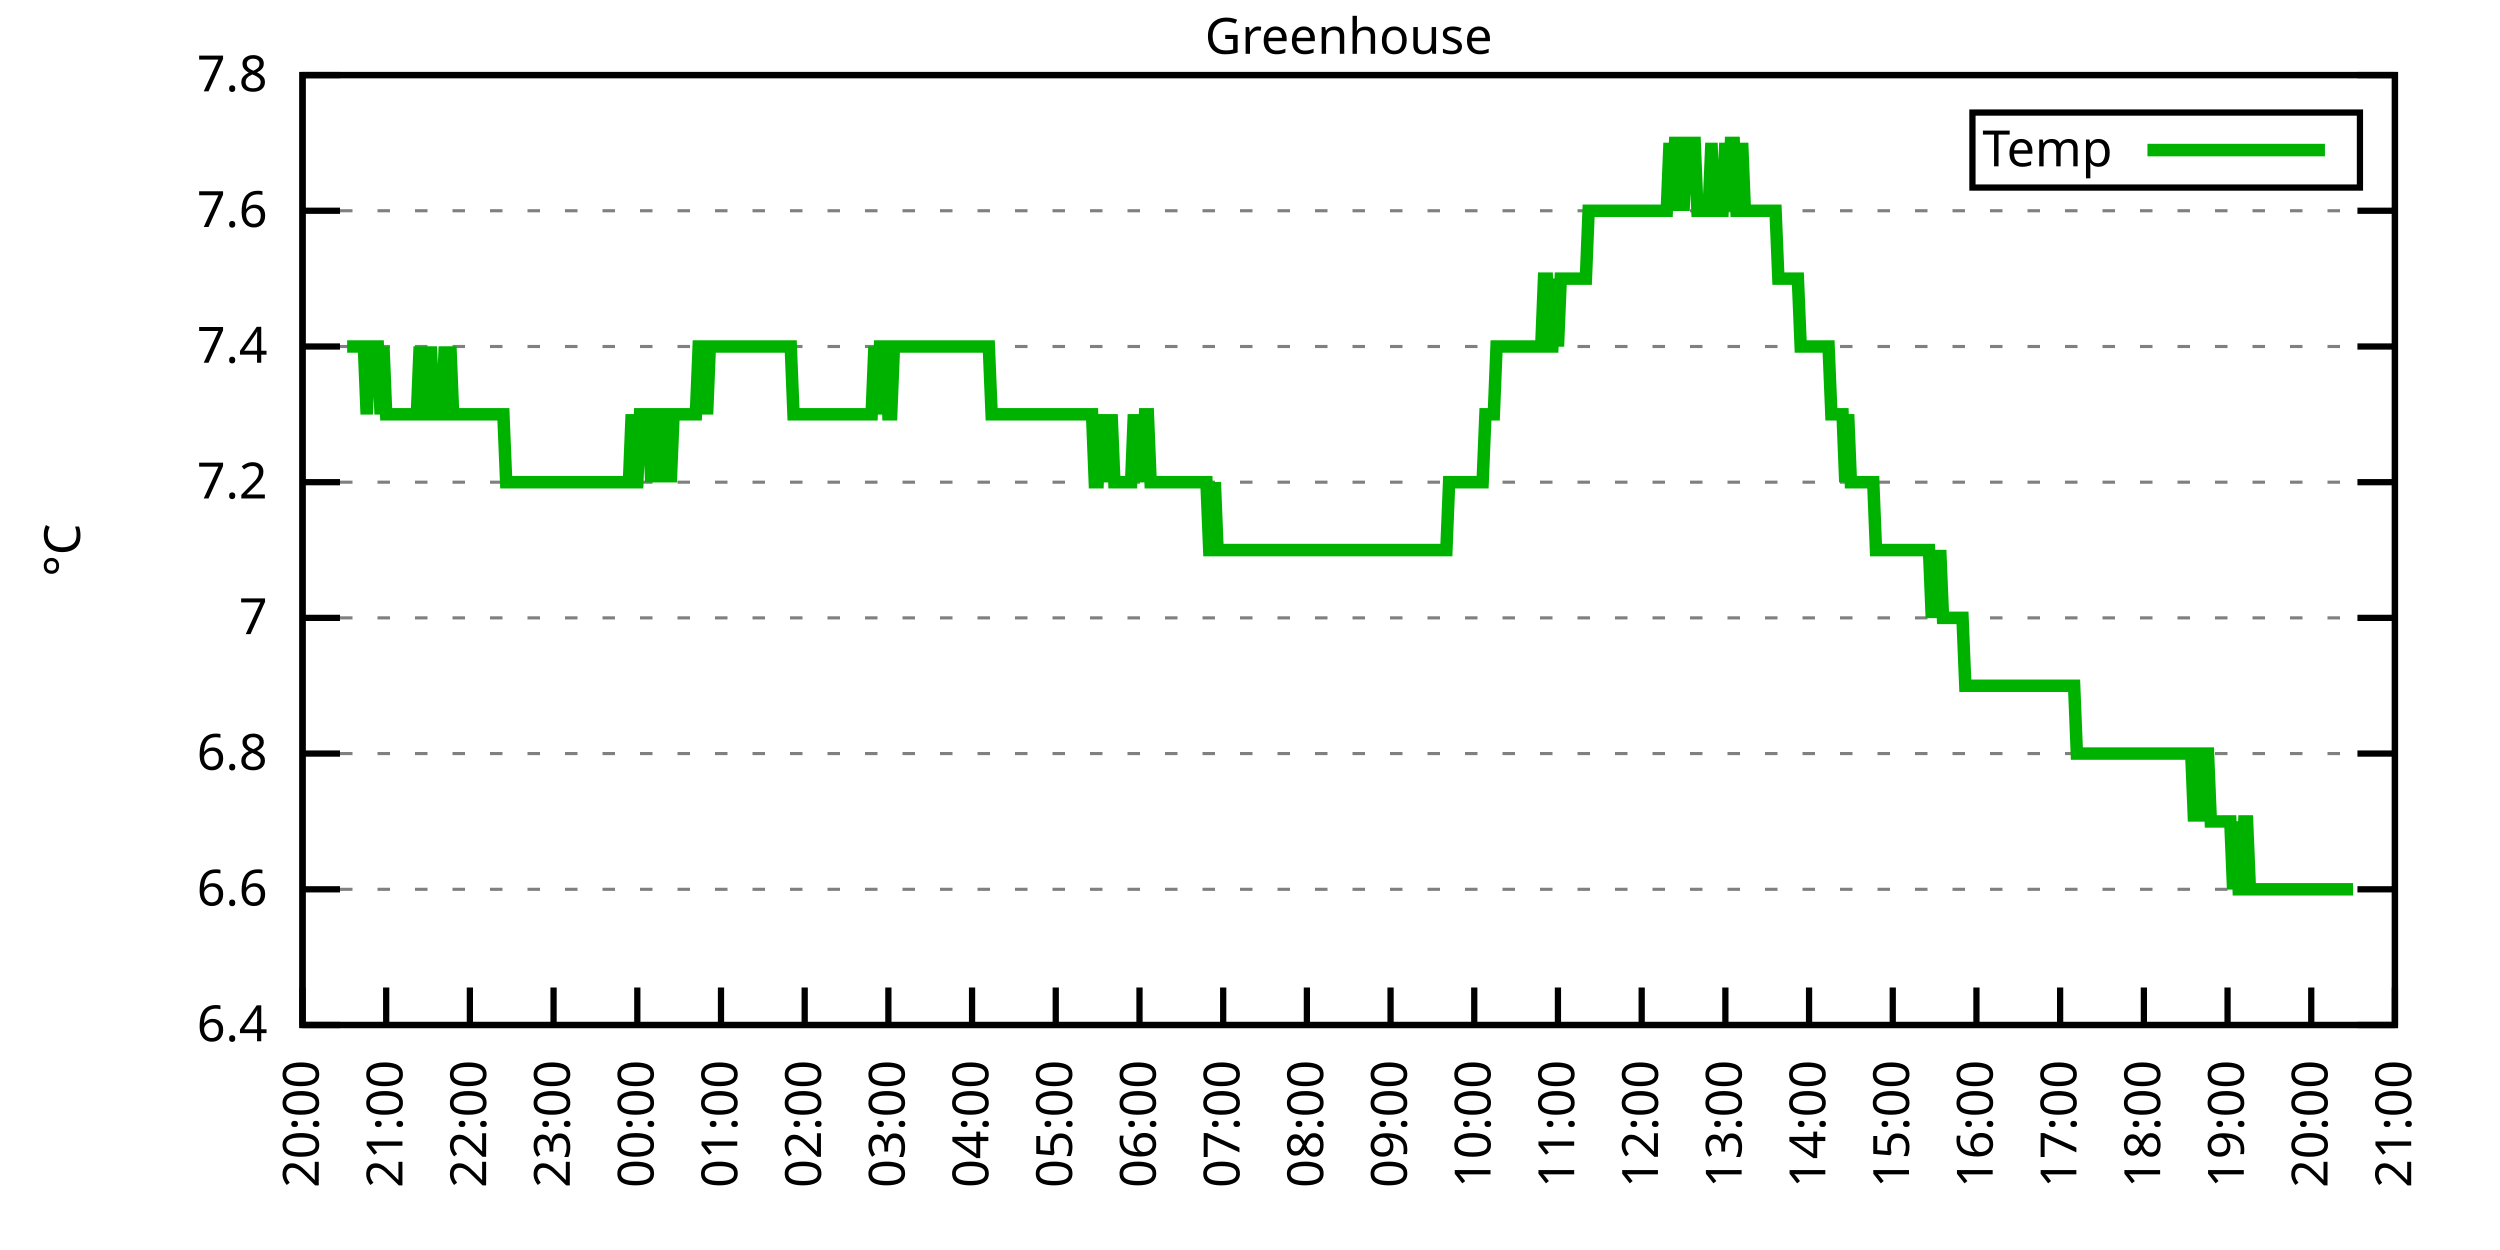
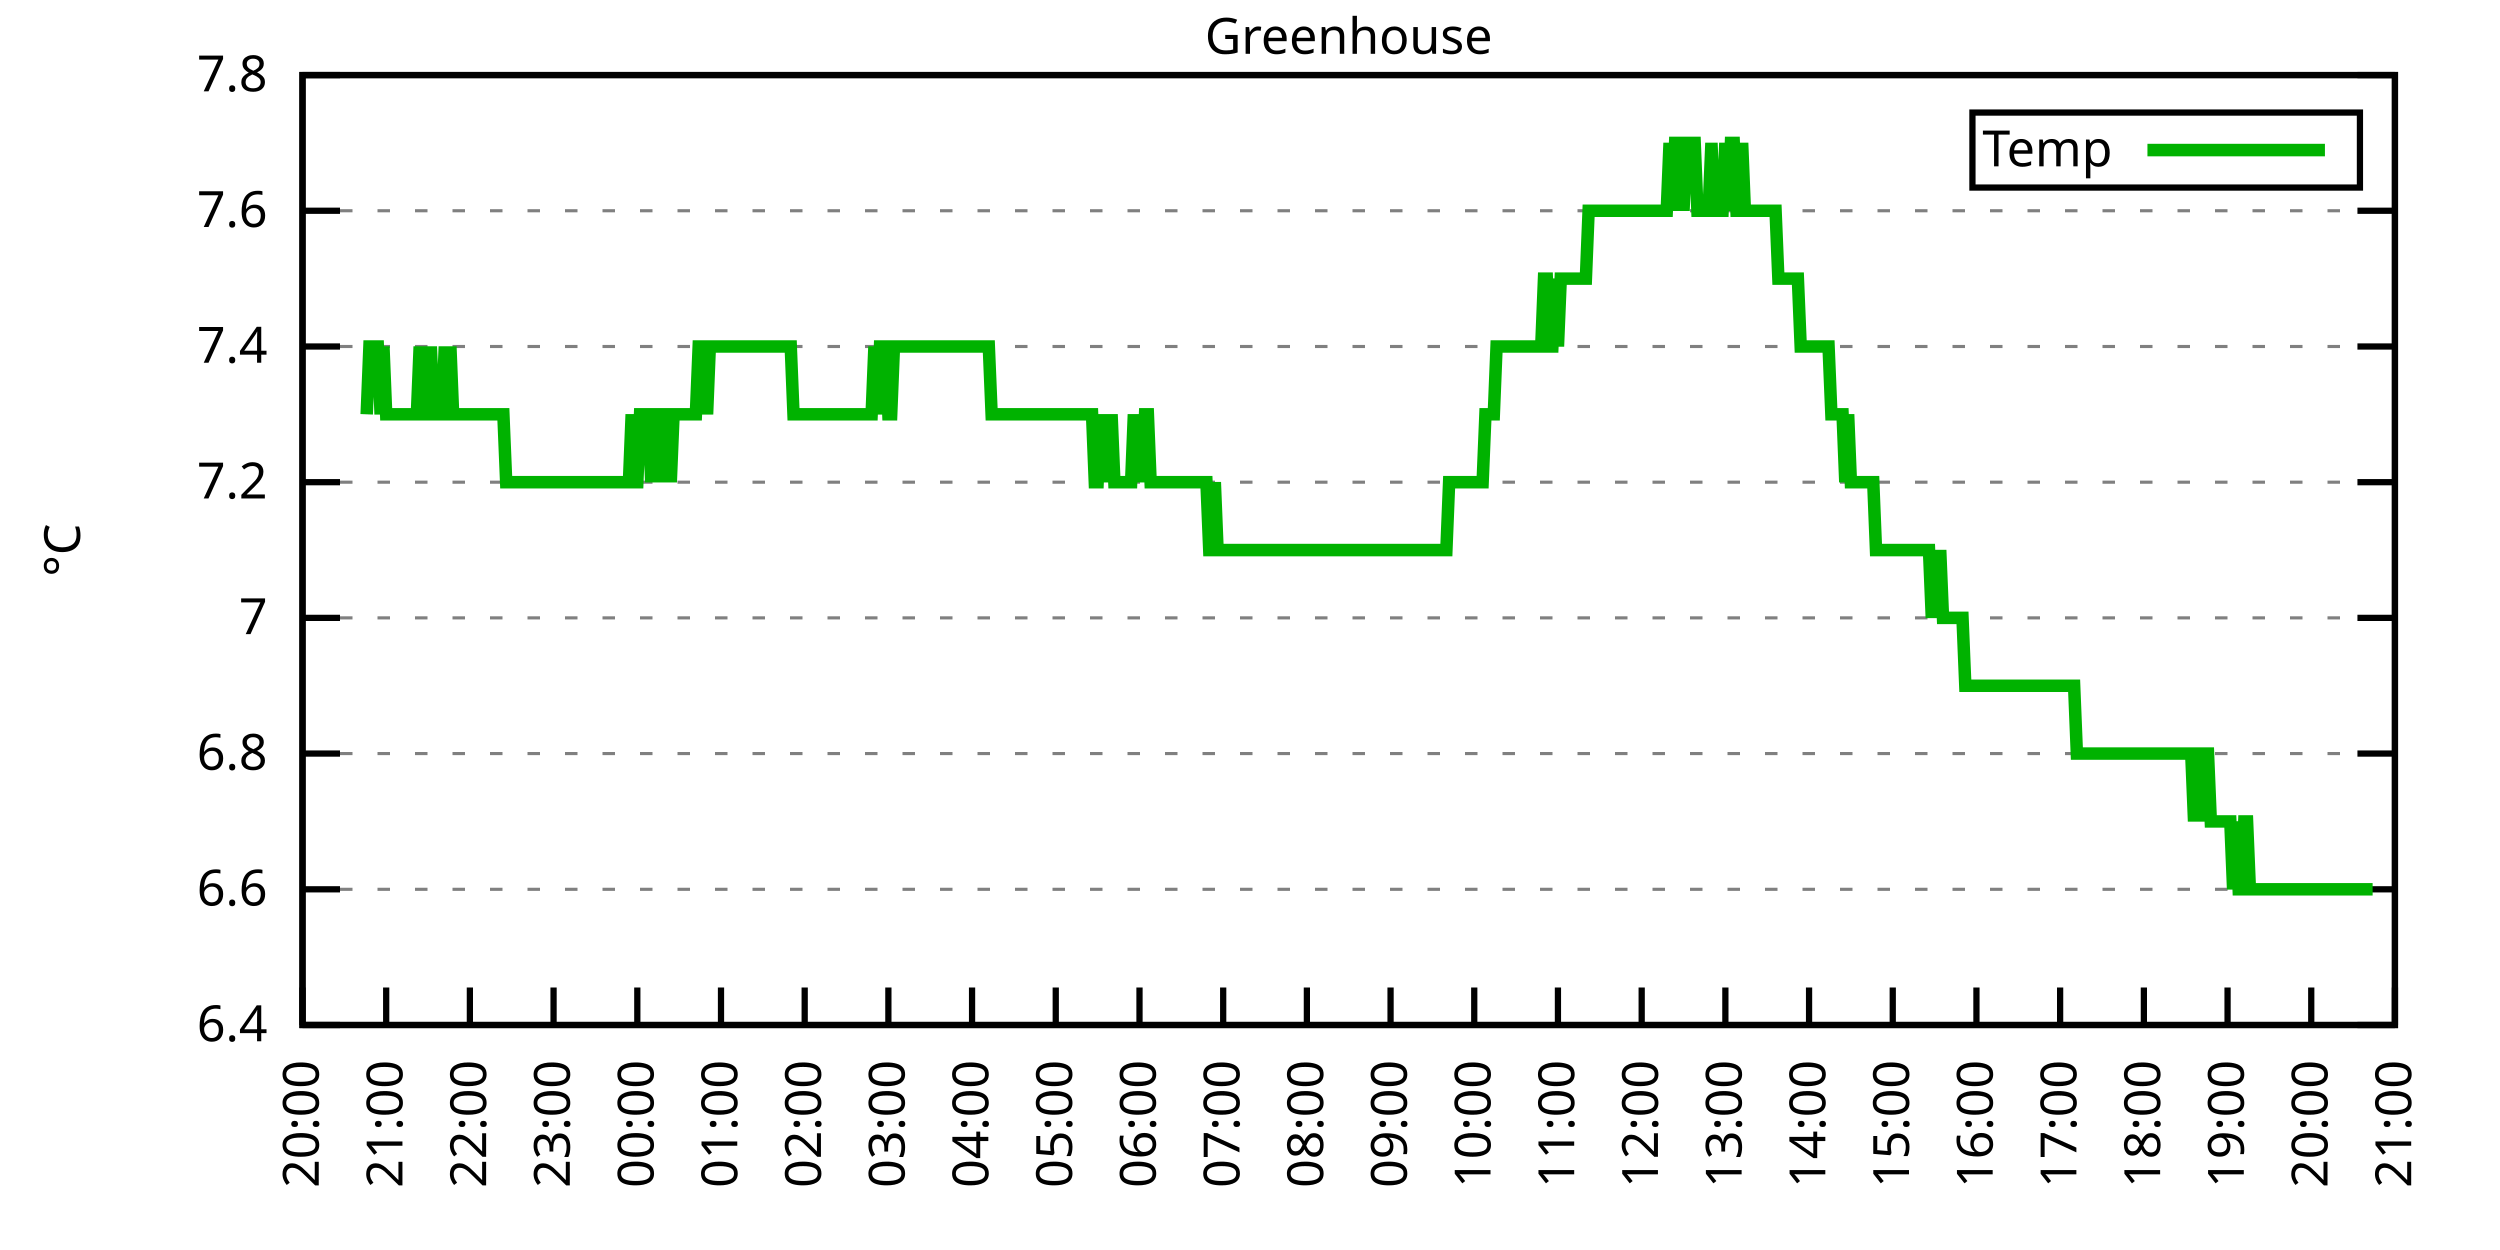
<svg xmlns="http://www.w3.org/2000/svg" xmlns:xlink="http://www.w3.org/1999/xlink" width="400" height="200" viewBox="0 0 400 200">
  <g id="gnuplot_canvas">
    <rect x="0" y="0" width="400" height="200" fill="none" />
    <defs>
      <circle id="gpDot" r="0.5" stroke-width="0.5" stroke="currentColor" />
      <path id="gpPt0" stroke-width="0.333" stroke="currentColor" d="M-1,0 h2 M0,-1 v2" />
      <path id="gpPt1" stroke-width="0.333" stroke="currentColor" d="M-1,-1 L1,1 M1,-1 L-1,1" />
      <path id="gpPt2" stroke-width="0.333" stroke="currentColor" d="M-1,0 L1,0 M0,-1 L0,1 M-1,-1 L1,1 M-1,1 L1,-1" />
      <rect id="gpPt3" stroke-width="0.333" stroke="currentColor" x="-1" y="-1" width="2" height="2" />
      <rect id="gpPt4" stroke-width="0.333" stroke="currentColor" fill="currentColor" x="-1" y="-1" width="2" height="2" />
      <circle id="gpPt5" stroke-width="0.333" stroke="currentColor" cx="0" cy="0" r="1" />
      <use xlink:href="#gpPt5" id="gpPt6" fill="currentColor" stroke="none" />
      <path id="gpPt7" stroke-width="0.333" stroke="currentColor" d="M0,-1.33 L-1.33,0.67 L1.33,0.67 z" />
      <use xlink:href="#gpPt7" id="gpPt8" fill="currentColor" stroke="none" />
      <use xlink:href="#gpPt7" id="gpPt9" stroke="currentColor" transform="rotate(180)" />
      <use xlink:href="#gpPt9" id="gpPt10" fill="currentColor" stroke="none" />
      <use xlink:href="#gpPt3" id="gpPt11" stroke="currentColor" transform="rotate(45)" />
      <use xlink:href="#gpPt11" id="gpPt12" fill="currentColor" stroke="none" />
      <path id="gpPt13" stroke-width="0.333" stroke="currentColor" d="M0,1.330 L1.265,0.411 L0.782,-1.067 L-0.782,-1.076 L-1.265,0.411 z" />
      <use xlink:href="#gpPt13" id="gpPt14" fill="currentColor" stroke="none" />
      <filter id="textbox" filterUnits="objectBoundingBox" x="0" y="0" height="1" width="1">
        <feFlood flood-color="white" flood-opacity="1" result="bgnd" />
        <feComposite in="SourceGraphic" in2="bgnd" operator="atop" />
      </filter>
      <filter id="greybox" filterUnits="objectBoundingBox" x="0" y="0" height="1" width="1">
        <feFlood flood-color="lightgrey" flood-opacity="1" result="grey" />
        <feComposite in="SourceGraphic" in2="grey" operator="atop" />
      </filter>
    </defs>
    <g fill="none" color="white" stroke="currentColor" stroke-width="1.00" stroke-linecap="butt" stroke-linejoin="miter">
</g>
    <g fill="none" color="black" stroke="currentColor" stroke-width="1.00" stroke-linecap="butt" stroke-linejoin="miter">
      <g stroke="none" shape-rendering="crispEdges">
        <polygon fill="rgb(255, 255, 255)" points="48.40,164.00 383.18,164.00 383.18,12.02 48.40,12.02 " />
      </g>
    </g>
    <g fill="none" color="black" stroke="currentColor" stroke-width="1.00" stroke-linecap="butt" stroke-linejoin="miter">
</g>
    <g fill="none" color="black" stroke="black" stroke-width="0.50" stroke-linecap="butt" stroke-linejoin="miter">
</g>
    <g fill="none" color="gray" stroke="currentColor" stroke-width="0.50" stroke-linecap="butt" stroke-linejoin="miter">
      <path stroke="gray" stroke-dasharray="2,4" class="gridline" d="M48.40,164.00 L383.19,164.00  " />
    </g>
    <g fill="none" color="gray" stroke="gray" stroke-width="1.00" stroke-linecap="butt" stroke-linejoin="miter">
</g>
    <g fill="none" color="black" stroke="currentColor" stroke-width="1.00" stroke-linecap="butt" stroke-linejoin="miter">
      <path stroke="black" d="M48.40,164.00 L54.40,164.00 M383.19,164.00 L377.19,164.00  " />
      <g transform="translate(42.80,166.60)" stroke="none" fill="black" font-family="Sans" font-size="8.00" text-anchor="end">
        <text>
          <tspan font-family="Sans"> 6.4</tspan>
        </text>
      </g>
    </g>
    <g fill="none" color="black" stroke="currentColor" stroke-width="1.00" stroke-linecap="butt" stroke-linejoin="miter">
</g>
    <g fill="none" color="black" stroke="black" stroke-width="0.50" stroke-linecap="butt" stroke-linejoin="miter">
</g>
    <g fill="none" color="gray" stroke="currentColor" stroke-width="0.50" stroke-linecap="butt" stroke-linejoin="miter">
      <path stroke="gray" stroke-dasharray="2,4" class="gridline" d="M48.40,142.29 L383.19,142.29  " />
    </g>
    <g fill="none" color="gray" stroke="gray" stroke-width="1.00" stroke-linecap="butt" stroke-linejoin="miter">
</g>
    <g fill="none" color="black" stroke="currentColor" stroke-width="1.00" stroke-linecap="butt" stroke-linejoin="miter">
      <path stroke="black" d="M48.40,142.29 L54.40,142.29 M383.19,142.29 L377.19,142.29  " />
      <g transform="translate(42.80,144.89)" stroke="none" fill="black" font-family="Sans" font-size="8.00" text-anchor="end">
        <text>
          <tspan font-family="Sans"> 6.6</tspan>
        </text>
      </g>
    </g>
    <g fill="none" color="black" stroke="currentColor" stroke-width="1.00" stroke-linecap="butt" stroke-linejoin="miter">
</g>
    <g fill="none" color="black" stroke="black" stroke-width="0.50" stroke-linecap="butt" stroke-linejoin="miter">
</g>
    <g fill="none" color="gray" stroke="currentColor" stroke-width="0.50" stroke-linecap="butt" stroke-linejoin="miter">
      <path stroke="gray" stroke-dasharray="2,4" class="gridline" d="M48.40,120.57 L383.19,120.57  " />
    </g>
    <g fill="none" color="gray" stroke="gray" stroke-width="1.00" stroke-linecap="butt" stroke-linejoin="miter">
</g>
    <g fill="none" color="black" stroke="currentColor" stroke-width="1.00" stroke-linecap="butt" stroke-linejoin="miter">
      <path stroke="black" d="M48.40,120.57 L54.40,120.57 M383.19,120.57 L377.19,120.57  " />
      <g transform="translate(42.80,123.17)" stroke="none" fill="black" font-family="Sans" font-size="8.00" text-anchor="end">
        <text>
          <tspan font-family="Sans"> 6.8</tspan>
        </text>
      </g>
    </g>
    <g fill="none" color="black" stroke="currentColor" stroke-width="1.00" stroke-linecap="butt" stroke-linejoin="miter">
</g>
    <g fill="none" color="black" stroke="black" stroke-width="0.50" stroke-linecap="butt" stroke-linejoin="miter">
</g>
    <g fill="none" color="gray" stroke="currentColor" stroke-width="0.50" stroke-linecap="butt" stroke-linejoin="miter">
      <path stroke="gray" stroke-dasharray="2,4" class="gridline" d="M48.40,98.86 L383.19,98.86  " />
    </g>
    <g fill="none" color="gray" stroke="gray" stroke-width="1.00" stroke-linecap="butt" stroke-linejoin="miter">
</g>
    <g fill="none" color="black" stroke="currentColor" stroke-width="1.00" stroke-linecap="butt" stroke-linejoin="miter">
      <path stroke="black" d="M48.40,98.86 L54.40,98.86 M383.19,98.86 L377.19,98.86  " />
      <g transform="translate(42.80,101.46)" stroke="none" fill="black" font-family="Sans" font-size="8.00" text-anchor="end">
        <text>
          <tspan font-family="Sans"> 7</tspan>
        </text>
      </g>
    </g>
    <g fill="none" color="black" stroke="currentColor" stroke-width="1.00" stroke-linecap="butt" stroke-linejoin="miter">
</g>
    <g fill="none" color="black" stroke="black" stroke-width="0.50" stroke-linecap="butt" stroke-linejoin="miter">
</g>
    <g fill="none" color="gray" stroke="currentColor" stroke-width="0.50" stroke-linecap="butt" stroke-linejoin="miter">
      <path stroke="gray" stroke-dasharray="2,4" class="gridline" d="M48.40,77.15 L383.19,77.15  " />
    </g>
    <g fill="none" color="gray" stroke="gray" stroke-width="1.00" stroke-linecap="butt" stroke-linejoin="miter">
</g>
    <g fill="none" color="black" stroke="currentColor" stroke-width="1.00" stroke-linecap="butt" stroke-linejoin="miter">
      <path stroke="black" d="M48.40,77.15 L54.40,77.15 M383.19,77.15 L377.19,77.15  " />
      <g transform="translate(42.80,79.75)" stroke="none" fill="black" font-family="Sans" font-size="8.00" text-anchor="end">
        <text>
          <tspan font-family="Sans"> 7.2</tspan>
        </text>
      </g>
    </g>
    <g fill="none" color="black" stroke="currentColor" stroke-width="1.00" stroke-linecap="butt" stroke-linejoin="miter">
</g>
    <g fill="none" color="black" stroke="black" stroke-width="0.50" stroke-linecap="butt" stroke-linejoin="miter">
</g>
    <g fill="none" color="gray" stroke="currentColor" stroke-width="0.50" stroke-linecap="butt" stroke-linejoin="miter">
      <path stroke="gray" stroke-dasharray="2,4" class="gridline" d="M48.40,55.44 L383.19,55.44  " />
    </g>
    <g fill="none" color="gray" stroke="gray" stroke-width="1.00" stroke-linecap="butt" stroke-linejoin="miter">
</g>
    <g fill="none" color="black" stroke="currentColor" stroke-width="1.00" stroke-linecap="butt" stroke-linejoin="miter">
      <path stroke="black" d="M48.40,55.44 L54.40,55.44 M383.19,55.44 L377.19,55.44  " />
      <g transform="translate(42.80,58.04)" stroke="none" fill="black" font-family="Sans" font-size="8.00" text-anchor="end">
        <text>
          <tspan font-family="Sans"> 7.4</tspan>
        </text>
      </g>
    </g>
    <g fill="none" color="black" stroke="currentColor" stroke-width="1.00" stroke-linecap="butt" stroke-linejoin="miter">
</g>
    <g fill="none" color="black" stroke="black" stroke-width="0.50" stroke-linecap="butt" stroke-linejoin="miter">
</g>
    <g fill="none" color="gray" stroke="currentColor" stroke-width="0.50" stroke-linecap="butt" stroke-linejoin="miter">
      <path stroke="gray" stroke-dasharray="2,4" class="gridline" d="M48.40,33.72 L383.19,33.72  " />
    </g>
    <g fill="none" color="gray" stroke="gray" stroke-width="1.00" stroke-linecap="butt" stroke-linejoin="miter">
</g>
    <g fill="none" color="black" stroke="currentColor" stroke-width="1.00" stroke-linecap="butt" stroke-linejoin="miter">
      <path stroke="black" d="M48.40,33.72 L54.40,33.72 M383.19,33.72 L377.19,33.72  " />
      <g transform="translate(42.80,36.32)" stroke="none" fill="black" font-family="Sans" font-size="8.00" text-anchor="end">
        <text>
          <tspan font-family="Sans"> 7.6</tspan>
        </text>
      </g>
    </g>
    <g fill="none" color="black" stroke="currentColor" stroke-width="1.00" stroke-linecap="butt" stroke-linejoin="miter">
</g>
    <g fill="none" color="black" stroke="black" stroke-width="0.50" stroke-linecap="butt" stroke-linejoin="miter">
</g>
    <g fill="none" color="gray" stroke="currentColor" stroke-width="0.50" stroke-linecap="butt" stroke-linejoin="miter">
      <path stroke="gray" stroke-dasharray="2,4" class="gridline" d="M48.40,12.01 L383.19,12.01  " />
    </g>
    <g fill="none" color="gray" stroke="gray" stroke-width="1.00" stroke-linecap="butt" stroke-linejoin="miter">
</g>
    <g fill="none" color="black" stroke="currentColor" stroke-width="1.00" stroke-linecap="butt" stroke-linejoin="miter">
      <path stroke="black" d="M48.40,12.01 L54.40,12.01 M383.19,12.01 L377.19,12.01  " />
      <g transform="translate(42.80,14.61)" stroke="none" fill="black" font-family="Sans" font-size="8.00" text-anchor="end">
        <text>
          <tspan font-family="Sans"> 7.8</tspan>
        </text>
      </g>
    </g>
    <g fill="none" color="black" stroke="currentColor" stroke-width="1.00" stroke-linecap="butt" stroke-linejoin="miter">
      <path stroke="black" d="M48.40,164.00 L48.40,158.00  " />
      <g transform="translate(51.00,169.60) rotate(270.00)" stroke="none" fill="black" font-family="Sans" font-size="8.00" text-anchor="end">
        <text>
          <tspan font-family="Sans">20:00</tspan>
        </text>
      </g>
    </g>
    <g fill="none" color="black" stroke="currentColor" stroke-width="1.00" stroke-linecap="butt" stroke-linejoin="miter">
      <path stroke="black" d="M61.79,164.00 L61.79,158.00  " />
      <g transform="translate(64.39,169.60) rotate(270.00)" stroke="none" fill="black" font-family="Sans" font-size="8.00" text-anchor="end">
        <text>
          <tspan font-family="Sans">21:00</tspan>
        </text>
      </g>
    </g>
    <g fill="none" color="black" stroke="currentColor" stroke-width="1.00" stroke-linecap="butt" stroke-linejoin="miter">
      <path stroke="black" d="M75.18,164.00 L75.18,158.00  " />
      <g transform="translate(77.78,169.60) rotate(270.00)" stroke="none" fill="black" font-family="Sans" font-size="8.00" text-anchor="end">
        <text>
          <tspan font-family="Sans">22:00</tspan>
        </text>
      </g>
    </g>
    <g fill="none" color="black" stroke="currentColor" stroke-width="1.00" stroke-linecap="butt" stroke-linejoin="miter">
      <path stroke="black" d="M88.57,164.00 L88.57,158.00  " />
      <g transform="translate(91.17,169.60) rotate(270.00)" stroke="none" fill="black" font-family="Sans" font-size="8.00" text-anchor="end">
        <text>
          <tspan font-family="Sans">23:00</tspan>
        </text>
      </g>
    </g>
    <g fill="none" color="black" stroke="currentColor" stroke-width="1.00" stroke-linecap="butt" stroke-linejoin="miter">
      <path stroke="black" d="M101.97,164.00 L101.97,158.00  " />
      <g transform="translate(104.57,169.60) rotate(270.00)" stroke="none" fill="black" font-family="Sans" font-size="8.00" text-anchor="end">
        <text>
          <tspan font-family="Sans">00:00</tspan>
        </text>
      </g>
    </g>
    <g fill="none" color="black" stroke="currentColor" stroke-width="1.00" stroke-linecap="butt" stroke-linejoin="miter">
      <path stroke="black" d="M115.36,164.00 L115.36,158.00  " />
      <g transform="translate(117.96,169.60) rotate(270.00)" stroke="none" fill="black" font-family="Sans" font-size="8.00" text-anchor="end">
        <text>
          <tspan font-family="Sans">01:00</tspan>
        </text>
      </g>
    </g>
    <g fill="none" color="black" stroke="currentColor" stroke-width="1.00" stroke-linecap="butt" stroke-linejoin="miter">
      <path stroke="black" d="M128.75,164.00 L128.75,158.00  " />
      <g transform="translate(131.35,169.60) rotate(270.00)" stroke="none" fill="black" font-family="Sans" font-size="8.00" text-anchor="end">
        <text>
          <tspan font-family="Sans">02:00</tspan>
        </text>
      </g>
    </g>
    <g fill="none" color="black" stroke="currentColor" stroke-width="1.00" stroke-linecap="butt" stroke-linejoin="miter">
      <path stroke="black" d="M142.14,164.00 L142.14,158.00  " />
      <g transform="translate(144.74,169.60) rotate(270.00)" stroke="none" fill="black" font-family="Sans" font-size="8.00" text-anchor="end">
        <text>
          <tspan font-family="Sans">03:00</tspan>
        </text>
      </g>
    </g>
    <g fill="none" color="black" stroke="currentColor" stroke-width="1.00" stroke-linecap="butt" stroke-linejoin="miter">
      <path stroke="black" d="M155.53,164.00 L155.53,158.00  " />
      <g transform="translate(158.13,169.60) rotate(270.00)" stroke="none" fill="black" font-family="Sans" font-size="8.00" text-anchor="end">
        <text>
          <tspan font-family="Sans">04:00</tspan>
        </text>
      </g>
    </g>
    <g fill="none" color="black" stroke="currentColor" stroke-width="1.00" stroke-linecap="butt" stroke-linejoin="miter">
      <path stroke="black" d="M168.92,164.00 L168.92,158.00  " />
      <g transform="translate(171.52,169.60) rotate(270.00)" stroke="none" fill="black" font-family="Sans" font-size="8.00" text-anchor="end">
        <text>
          <tspan font-family="Sans">05:00</tspan>
        </text>
      </g>
    </g>
    <g fill="none" color="black" stroke="currentColor" stroke-width="1.00" stroke-linecap="butt" stroke-linejoin="miter">
      <path stroke="black" d="M182.32,164.00 L182.32,158.00  " />
      <g transform="translate(184.92,169.60) rotate(270.00)" stroke="none" fill="black" font-family="Sans" font-size="8.00" text-anchor="end">
        <text>
          <tspan font-family="Sans">06:00</tspan>
        </text>
      </g>
    </g>
    <g fill="none" color="black" stroke="currentColor" stroke-width="1.00" stroke-linecap="butt" stroke-linejoin="miter">
      <path stroke="black" d="M195.71,164.00 L195.71,158.00  " />
      <g transform="translate(198.31,169.60) rotate(270.00)" stroke="none" fill="black" font-family="Sans" font-size="8.00" text-anchor="end">
        <text>
          <tspan font-family="Sans">07:00</tspan>
        </text>
      </g>
    </g>
    <g fill="none" color="black" stroke="currentColor" stroke-width="1.00" stroke-linecap="butt" stroke-linejoin="miter">
      <path stroke="black" d="M209.10,164.00 L209.10,158.00  " />
      <g transform="translate(211.70,169.60) rotate(270.00)" stroke="none" fill="black" font-family="Sans" font-size="8.00" text-anchor="end">
        <text>
          <tspan font-family="Sans">08:00</tspan>
        </text>
      </g>
    </g>
    <g fill="none" color="black" stroke="currentColor" stroke-width="1.00" stroke-linecap="butt" stroke-linejoin="miter">
      <path stroke="black" d="M222.49,164.00 L222.49,158.00  " />
      <g transform="translate(225.09,169.60) rotate(270.00)" stroke="none" fill="black" font-family="Sans" font-size="8.00" text-anchor="end">
        <text>
          <tspan font-family="Sans">09:00</tspan>
        </text>
      </g>
    </g>
    <g fill="none" color="black" stroke="currentColor" stroke-width="1.00" stroke-linecap="butt" stroke-linejoin="miter">
      <path stroke="black" d="M235.88,164.00 L235.88,158.00  " />
      <g transform="translate(238.48,169.60) rotate(270.00)" stroke="none" fill="black" font-family="Sans" font-size="8.00" text-anchor="end">
        <text>
          <tspan font-family="Sans">10:00</tspan>
        </text>
      </g>
    </g>
    <g fill="none" color="black" stroke="currentColor" stroke-width="1.00" stroke-linecap="butt" stroke-linejoin="miter">
      <path stroke="black" d="M249.27,164.00 L249.27,158.00  " />
      <g transform="translate(251.87,169.60) rotate(270.00)" stroke="none" fill="black" font-family="Sans" font-size="8.00" text-anchor="end">
        <text>
          <tspan font-family="Sans">11:00</tspan>
        </text>
      </g>
    </g>
    <g fill="none" color="black" stroke="currentColor" stroke-width="1.00" stroke-linecap="butt" stroke-linejoin="miter">
      <path stroke="black" d="M262.67,164.00 L262.67,158.00  " />
      <g transform="translate(265.27,169.60) rotate(270.00)" stroke="none" fill="black" font-family="Sans" font-size="8.00" text-anchor="end">
        <text>
          <tspan font-family="Sans">12:00</tspan>
        </text>
      </g>
    </g>
    <g fill="none" color="black" stroke="currentColor" stroke-width="1.00" stroke-linecap="butt" stroke-linejoin="miter">
      <path stroke="black" d="M276.06,164.00 L276.06,158.00  " />
      <g transform="translate(278.66,169.60) rotate(270.00)" stroke="none" fill="black" font-family="Sans" font-size="8.00" text-anchor="end">
        <text>
          <tspan font-family="Sans">13:00</tspan>
        </text>
      </g>
    </g>
    <g fill="none" color="black" stroke="currentColor" stroke-width="1.00" stroke-linecap="butt" stroke-linejoin="miter">
      <path stroke="black" d="M289.45,164.00 L289.45,158.00  " />
      <g transform="translate(292.05,169.60) rotate(270.00)" stroke="none" fill="black" font-family="Sans" font-size="8.00" text-anchor="end">
        <text>
          <tspan font-family="Sans">14:00</tspan>
        </text>
      </g>
    </g>
    <g fill="none" color="black" stroke="currentColor" stroke-width="1.00" stroke-linecap="butt" stroke-linejoin="miter">
      <path stroke="black" d="M302.84,164.00 L302.84,158.00  " />
      <g transform="translate(305.44,169.60) rotate(270.00)" stroke="none" fill="black" font-family="Sans" font-size="8.00" text-anchor="end">
        <text>
          <tspan font-family="Sans">15:00</tspan>
        </text>
      </g>
    </g>
    <g fill="none" color="black" stroke="currentColor" stroke-width="1.00" stroke-linecap="butt" stroke-linejoin="miter">
      <path stroke="black" d="M316.23,164.00 L316.23,158.00  " />
      <g transform="translate(318.83,169.60) rotate(270.00)" stroke="none" fill="black" font-family="Sans" font-size="8.00" text-anchor="end">
        <text>
          <tspan font-family="Sans">16:00</tspan>
        </text>
      </g>
    </g>
    <g fill="none" color="black" stroke="currentColor" stroke-width="1.00" stroke-linecap="butt" stroke-linejoin="miter">
      <path stroke="black" d="M329.62,164.00 L329.62,158.00  " />
      <g transform="translate(332.22,169.60) rotate(270.00)" stroke="none" fill="black" font-family="Sans" font-size="8.00" text-anchor="end">
        <text>
          <tspan font-family="Sans">17:00</tspan>
        </text>
      </g>
    </g>
    <g fill="none" color="black" stroke="currentColor" stroke-width="1.00" stroke-linecap="butt" stroke-linejoin="miter">
      <path stroke="black" d="M343.02,164.00 L343.02,158.00  " />
      <g transform="translate(345.62,169.60) rotate(270.00)" stroke="none" fill="black" font-family="Sans" font-size="8.00" text-anchor="end">
        <text>
          <tspan font-family="Sans">18:00</tspan>
        </text>
      </g>
    </g>
    <g fill="none" color="black" stroke="currentColor" stroke-width="1.00" stroke-linecap="butt" stroke-linejoin="miter">
      <path stroke="black" d="M356.41,164.00 L356.41,158.00  " />
      <g transform="translate(359.01,169.60) rotate(270.00)" stroke="none" fill="black" font-family="Sans" font-size="8.00" text-anchor="end">
        <text>
          <tspan font-family="Sans">19:00</tspan>
        </text>
      </g>
    </g>
    <g fill="none" color="black" stroke="currentColor" stroke-width="1.00" stroke-linecap="butt" stroke-linejoin="miter">
      <path stroke="black" d="M369.80,164.00 L369.80,158.00  " />
      <g transform="translate(372.40,169.60) rotate(270.00)" stroke="none" fill="black" font-family="Sans" font-size="8.00" text-anchor="end">
        <text>
          <tspan font-family="Sans">20:00</tspan>
        </text>
      </g>
    </g>
    <g fill="none" color="black" stroke="currentColor" stroke-width="1.00" stroke-linecap="butt" stroke-linejoin="miter">
      <path stroke="black" d="M383.19,164.00 L383.19,158.00  " />
      <g transform="translate(385.79,169.60) rotate(270.00)" stroke="none" fill="black" font-family="Sans" font-size="8.00" text-anchor="end">
        <text>
          <tspan font-family="Sans">21:00</tspan>
        </text>
      </g>
    </g>
    <g fill="none" color="black" stroke="currentColor" stroke-width="1.00" stroke-linecap="butt" stroke-linejoin="miter">
</g>
    <g fill="none" color="black" stroke="currentColor" stroke-width="1.00" stroke-linecap="butt" stroke-linejoin="miter">
      <path stroke="black" d="M48.40,12.01 L48.40,164.00 L383.19,164.00 L383.19,12.01 L48.40,12.01 Z  " />
    </g>
    <g fill="none" color="black" stroke="currentColor" stroke-width="1.00" stroke-linecap="butt" stroke-linejoin="miter">
</g>
    <g fill="none" color="black" stroke="currentColor" stroke-width="1.00" stroke-linecap="butt" stroke-linejoin="miter">
      <path stroke="black" d="M315.59,30.01 L315.59,18.01 L377.59,18.01 L377.59,30.01 L315.59,30.01 Z  " />
    </g>
    <g id="Greenhouse_plot_1">
      <g fill="none" color="white" stroke="black" stroke-width="2.00" stroke-linecap="butt" stroke-linejoin="miter">
</g>
      <g fill="none" color="black" stroke="currentColor" stroke-width="2.00" stroke-linecap="butt" stroke-linejoin="miter">
        <g transform="translate(337.99,26.61)" stroke="none" fill="black" font-family="Sans" font-size="8.00" text-anchor="end">
          <text>
            <tspan font-family="Sans">Temp</tspan>
          </text>
        </g>
      </g>
      <g fill="none" color="black" stroke="currentColor" stroke-width="2.00" stroke-linecap="butt" stroke-linejoin="miter">
-         <path stroke="rgb(  0, 178,   0)" d="M343.59,24.01 L371.99,24.01 M55.54,55.44 L55.99,55.44 L56.43,55.44 L56.88,55.44 L57.33,55.44 L57.77,55.44   L58.22,55.44 L58.67,66.29 L59.11,55.44 L59.56,55.44 L60.01,55.44 L60.45,55.44 L60.90,66.29 L61.35,55.44   L61.79,66.29 L62.24,66.29 L62.68,66.29 L63.13,66.29 L63.58,66.29 L64.02,66.29 L64.47,66.29 L64.92,66.29   L65.36,66.29 L65.81,66.29 L66.26,66.29 L66.70,66.29 L67.15,55.44 L67.59,66.29 L68.04,66.29 L68.49,66.29   L68.93,55.44 L69.38,66.29 L69.83,66.29 L70.27,66.29 L70.72,66.29 L71.17,55.44 L71.61,66.29 L72.06,55.44   L72.50,66.29 L72.95,66.29 L73.40,66.29 L73.84,66.29 L74.29,66.29 L74.74,66.29 L75.18,66.29 L75.63,66.29   L76.08,66.29 L76.52,66.29 L76.97,66.29 L77.42,66.29 L77.86,66.29 L78.31,66.29 L78.75,66.29 L79.20,66.29   L79.65,66.29 L80.09,66.29 L80.54,66.29 L80.99,77.15 L81.43,77.15 L81.88,77.15 L82.33,77.15 L82.77,77.15   L83.22,77.15 L83.66,77.15 L84.11,77.15 L84.56,77.15 L85.00,77.15 L85.45,77.15 L85.90,77.15 L86.34,77.15   L86.79,77.15 L87.24,77.15 L87.68,77.15 L88.13,77.15 L88.57,77.15 L89.02,77.15 L89.47,77.15 L89.91,77.15   L90.36,77.15 L90.81,77.15 L91.25,77.15 L91.70,77.15 L92.15,77.15 L92.59,77.15 L93.04,77.15 L93.49,77.15   L93.93,77.15 L94.38,77.15 L94.82,77.15 L95.27,77.15 L95.72,77.15 L96.16,77.15 L96.61,77.15 L97.06,77.15   L97.50,77.15 L97.95,77.15 L98.40,77.15 L98.84,77.15 L99.29,77.15 L99.73,77.15 L100.18,77.15 L100.63,77.15   L101.07,66.29 L101.52,77.15 L101.97,77.15 L102.41,66.29 L102.86,66.29 L103.31,66.29 L103.75,66.29 L104.20,77.15   L104.64,66.29 L105.09,66.29 L105.54,66.29 L105.98,77.15 L106.43,66.29 L106.88,66.29 L107.32,77.15 L107.77,66.29   L108.22,66.29 L108.66,66.29 L109.11,66.29 L109.55,66.29 L110.00,66.29 L110.45,66.29 L110.89,66.29 L111.34,66.29   L111.79,55.44 L112.23,55.44 L112.68,55.44 L113.13,66.29 L113.57,55.44 L114.02,55.44 L114.47,55.44 L114.91,55.44   L115.36,55.44 L115.80,55.44 L116.25,55.44 L116.70,55.44 L117.14,55.44 L117.59,55.44 L118.04,55.44 L118.48,55.44   L118.93,55.44 L119.38,55.44 L119.82,55.44 L120.27,55.44 L120.71,55.44 L121.16,55.44 L121.61,55.44 L122.05,55.44   L122.50,55.44 L122.95,55.44 L123.39,55.44 L123.84,55.44 L124.29,55.44 L124.73,55.44 L125.18,55.44 L125.62,55.44   L126.07,55.44 L126.52,55.44 L126.96,66.29 L127.41,66.29 L127.86,66.29 L128.30,66.29 L128.75,66.29 L129.20,66.29   L129.64,66.29 L130.09,66.29 L130.54,66.29 L130.98,66.29 L131.43,66.29 L131.87,66.29 L132.32,66.29 L132.77,66.29   L133.21,66.29 L133.66,66.29 L134.11,66.29 L134.55,66.29 L135.00,66.29 L135.45,66.29 L135.89,66.29 L136.34,66.29   L136.78,66.29 L137.23,66.29 L137.68,66.29 L138.12,66.29 L138.57,66.29 L139.02,66.29 L139.46,66.29 L139.91,55.44   L140.36,66.29 L140.80,55.44 L141.25,55.44 L141.69,55.44 L142.14,66.29 L142.59,66.29 L143.03,55.44 L143.48,55.44   L143.93,55.44 L144.37,55.44 L144.82,55.44 L145.27,55.44 L145.71,55.44 L146.16,55.44 L146.61,55.44 L147.05,55.44   L147.50,55.44 L147.94,55.44 L148.39,55.44 L148.84,55.44 L149.28,55.44 L149.73,55.44 L150.18,55.44 L150.62,55.44   L151.07,55.44 L151.52,55.44 L151.96,55.44 L152.41,55.44 L152.85,55.44 L153.30,55.44 L153.75,55.44 L154.19,55.44   L154.64,55.44 L155.09,55.44 L155.53,55.44 L155.98,55.44 L156.43,55.44 L156.87,55.44 L157.32,55.44 L157.76,55.44   L158.21,55.44 L158.66,66.29 L159.10,66.29 L159.55,66.29 L160.00,66.29 L160.44,66.29 L160.89,66.29 L161.34,66.29   L161.78,66.29 L162.23,66.29 L162.67,66.29 L163.12,66.29 L163.57,66.29 L164.01,66.29 L164.46,66.29 L164.91,66.29   L165.35,66.29 L165.80,66.29 L166.25,66.29 L166.69,66.29 L167.14,66.29 L167.59,66.29 L168.03,66.29 L168.48,66.29   L168.92,66.29 L169.37,66.29 L169.82,66.29 L170.26,66.29 L170.71,66.29 L171.16,66.29 L171.60,66.29 L172.05,66.29   L172.50,66.29 L172.94,66.29 L173.39,66.29 L173.83,66.29 L174.28,66.29 L174.73,66.29 L175.17,77.15 L175.62,77.15   L176.07,66.29 L176.51,77.15 L176.96,66.29 L177.41,77.15 L177.85,66.29 L178.30,77.15 L178.74,77.15 L179.19,77.15   L179.64,77.15 L180.08,77.15 L180.53,77.15 L180.98,77.15 L181.42,66.29 L181.87,77.15 L182.32,66.29 L182.76,77.15   L183.21,66.29 L183.66,66.29 L184.10,77.15 L184.55,77.15 L184.99,77.15 L185.44,77.15 L185.89,77.15 L186.33,77.15   L186.78,77.15 L187.23,77.15 L187.67,77.15 L188.12,77.15 L188.57,77.15 L189.01,77.15 L189.46,77.15 L189.90,77.15   L190.35,77.15 L190.80,77.15 L191.24,77.15 L191.69,77.15 L192.14,77.15 L192.58,77.15 L193.03,77.15 L193.48,88.01   L193.92,88.01 L194.37,77.15 L194.81,88.01 L195.26,88.01 L195.71,88.01 L196.15,88.01 L196.60,88.01 L197.05,88.01   L197.49,88.01 L197.94,88.01 L198.39,88.01 L198.83,88.01 L199.28,88.01 L199.73,88.01 L200.17,88.01 L200.62,88.01   L201.06,88.01 L201.51,88.01 L201.96,88.01 L202.40,88.01 L202.85,88.01 L203.30,88.01 L203.74,88.01 L204.19,88.01   L204.64,88.01 L205.08,88.01 L205.53,88.01 L205.97,88.01 L206.42,88.01 L206.87,88.01 L207.31,88.01 L207.76,88.01   L208.21,88.01 L208.65,88.01 L209.10,88.01 L209.55,88.01 L209.99,88.01 L210.44,88.01 L210.88,88.01 L211.33,88.01   L211.78,88.01 L212.22,88.01 L212.67,88.01 L213.12,88.01 L213.56,88.01 L214.01,88.01 L214.46,88.01 L214.90,88.01   L215.35,88.01 L215.80,88.01 L216.24,88.01 L216.69,88.01 L217.13,88.01 L217.58,88.01 L218.03,88.01 L218.47,88.01   L218.92,88.01 L219.37,88.01 L219.81,88.01 L220.26,88.01 L220.71,88.01 L221.15,88.01 L221.60,88.01 L222.04,88.01   L222.49,88.01 L222.94,88.01 L223.38,88.01 L223.83,88.01 L224.28,88.01 L224.72,88.01 L225.17,88.01 L225.62,88.01   L226.06,88.01 L226.51,88.01 L226.95,88.01 L227.40,88.01 L227.85,88.01 L228.29,88.01 L228.74,88.01 L229.19,88.01   L229.63,88.01 L230.08,88.01 L230.53,88.01 L230.97,88.01 L231.42,88.01 L231.86,77.15 L232.31,77.15 L232.76,77.15   L233.20,77.15 L233.65,77.15 L234.10,77.15 L234.54,77.15 L234.99,77.15 L235.44,77.15 L235.88,77.15 L236.33,77.15   L236.78,77.15 L237.22,77.15 L237.67,66.29 L238.11,66.29 L238.56,66.29 L239.01,66.29 L239.45,55.44 L239.90,55.44   L240.35,55.44 L240.79,55.44 L241.24,55.44 L241.69,55.44 L242.13,55.44 L242.58,55.44 L243.02,55.44 L243.47,55.44   L243.92,55.44 L244.36,55.44 L244.81,55.44 L245.26,55.44 L245.70,55.44 L246.15,55.44 L246.60,55.44 L247.04,44.58   L247.49,44.58 L247.93,55.44 L248.38,55.44 L248.83,44.58 L249.27,55.44 L249.72,44.58 L250.17,44.58 L250.61,44.58   L251.06,44.58 L251.51,44.58 L251.95,44.58 L252.40,44.58 L252.85,44.58 L253.29,44.58 L253.74,44.58 L254.18,33.72   L254.63,33.72 L255.08,33.72 L255.52,33.72 L255.97,33.72 L256.42,33.72 L256.86,33.72 L257.31,33.72 L257.76,33.72   L258.20,33.72 L258.65,33.72 L259.09,33.72 L259.54,33.72 L259.99,33.72 L260.43,33.72 L260.88,33.72 L261.33,33.72   L261.77,33.72 L262.22,33.72 L262.67,33.72 L263.11,33.72 L263.56,33.72 L264.00,33.72 L264.45,33.72 L264.90,33.72   L265.34,33.72 L265.79,33.72 L266.24,33.72 L266.68,33.72 L267.13,22.87 L267.58,33.72 L268.02,22.87 L268.47,22.87   L268.92,22.87 L269.36,33.72 L269.81,22.87 L270.25,22.87 L270.70,22.87 L271.15,22.87 L271.59,33.72 L272.04,33.72   L272.49,33.72 L272.93,33.72 L273.38,33.72 L273.83,22.87 L274.27,33.72 L274.72,33.72 L275.16,33.72 L275.61,33.72   L276.06,22.87 L276.50,33.72 L276.95,22.87 L277.40,22.87 L277.84,33.72 L278.29,33.72 L278.74,22.87 L279.18,33.72   L279.63,33.72 L280.07,33.72 L280.52,33.72 L280.97,33.72 L281.41,33.72 L281.86,33.72 L282.31,33.72 L282.75,33.72   L283.20,33.72 L283.65,33.72 L284.09,33.72 L284.54,44.58 L284.98,44.58 L285.43,44.58 L285.88,44.58 L286.32,44.58   L286.77,44.58 L287.22,44.58 L287.66,44.58 L288.11,55.44 L288.56,55.44 L289.00,55.44 L289.45,55.44 L289.90,55.44   L290.34,55.44 L290.79,55.44 L291.23,55.44 L291.68,55.44 L292.13,55.44 L292.57,55.44 L293.02,66.29 L293.47,66.29   L293.91,66.29 L294.36,66.29 L294.81,66.29 L295.25,77.15 L295.70,66.29 L296.14,77.15 L296.59,77.15 L297.04,77.15   L297.48,77.15 L297.93,77.15 L298.38,77.15 L298.82,77.15 L299.27,77.15 L299.72,77.15 L300.16,88.01 L300.61,88.01   L301.05,88.01 L301.50,88.01 L301.95,88.01 L302.39,88.01 L302.84,88.01 L303.29,88.01 L303.73,88.01 L304.18,88.01   L304.63,88.01 L305.07,88.01 L305.52,88.01 L305.97,88.01 L306.41,88.01 L306.86,88.01 L307.30,88.01 L307.75,88.01   L308.20,88.01 L308.64,88.01 L309.09,98.86 L309.54,88.01 L309.98,98.86 L310.43,88.01 L310.88,98.86 L311.32,98.86   L311.77,98.86 L312.21,98.86 L312.66,98.86 L313.11,98.86 L313.55,98.86 L314.00,98.86 L314.45,109.72 L314.89,109.72   L315.34,109.72 L315.79,109.72 L316.23,109.72 L316.68,109.72 L317.12,109.72 L317.57,109.72 L318.02,109.72 L318.46,109.72   L318.91,109.72 L319.36,109.72 L319.80,109.72 L320.25,109.72 L320.70,109.72 L321.14,109.72 L321.59,109.72 L322.04,109.72   L322.48,109.72 L322.93,109.72 L323.37,109.72 L323.82,109.72 L324.27,109.72 L324.71,109.72 L325.16,109.72 L325.61,109.72   L326.05,109.72 L326.50,109.72 L326.95,109.72 L327.39,109.72 L327.84,109.72 L328.28,109.72 L328.73,109.72 L329.18,109.72   L329.62,109.72 L330.07,109.72 L330.52,109.72 L330.96,109.72 L331.41,109.72 L331.86,109.72 L332.30,120.57 L332.75,120.57   L333.19,120.57 L333.64,120.57 L334.09,120.57 L334.53,120.57 L334.98,120.57 L335.43,120.57 L335.87,120.57 L336.32,120.57   L336.77,120.57 L337.21,120.57 L337.66,120.57 L338.10,120.57 L338.55,120.57 L339.00,120.57 L339.44,120.57 L339.89,120.57   L340.34,120.57 L340.78,120.57 L341.23,120.57 L341.68,120.57 L342.12,120.57 L342.57,120.57 L343.02,120.57 L343.46,120.57   L343.91,120.57 L344.35,120.57 L344.80,120.57 L345.25,120.57 L345.69,120.57 L346.14,120.57 L346.59,120.57 L347.03,120.57   L347.48,120.57 L347.93,120.57 L348.37,120.57 L348.82,120.57 L349.26,120.57 L349.71,120.57 L350.16,120.57 L350.60,120.57   L351.05,131.43 L351.50,120.57 L351.94,131.43 L352.39,120.57 L352.84,120.57 L353.28,120.57 L353.73,131.43 L354.17,131.43   L354.62,131.43 L355.07,131.43 L355.51,131.43 L355.96,131.43 L356.41,131.43 L356.85,131.43 L357.30,142.29 L357.75,131.43   L358.19,142.29 L358.64,142.29 L359.09,131.43 L359.53,131.43 L359.98,142.29 L360.42,142.29 L360.87,142.29 L361.32,142.29   L361.76,142.29 L362.21,142.29 L362.66,142.29 L363.10,142.29 L363.55,142.29 L364.00,142.29 L364.44,142.29 L364.89,142.29   L365.33,142.29 L365.78,142.29 L366.23,142.29 L366.67,142.29 L367.12,142.29 L367.57,142.29 L368.01,142.29 L368.46,142.29   L368.91,142.29 L369.35,142.29 L369.80,142.29 L370.24,142.29 L370.69,142.29 L371.14,142.29 L371.58,142.29 L372.03,142.29   L372.48,142.29 L372.92,142.29 L373.37,142.29 L373.82,142.29 L374.26,142.29 L374.71,142.29 L375.16,142.29 L375.60,142.29   L376.05,142.29 L376.49,142.29  " />
+         <path stroke="rgb(  0, 178,   0)" d="M343.59,24.01 L371.99,24.01 M58.67,66.29 L59.11,55.44 L59.56,55.44 L60.01,55.44 L60.45,55.44 L60.90,66.29   L61.35,55.44 L61.79,66.29 L62.24,66.29 L62.68,66.29 L63.13,66.29 L63.58,66.29 L64.02,66.29 L64.47,66.29   L64.92,66.29 L65.36,66.29 L65.81,66.29 L66.26,66.29 L66.70,66.29 L67.15,55.44 L67.59,66.29 L68.04,66.29   L68.49,66.29 L68.93,55.44 L69.38,66.29 L69.83,66.29 L70.27,66.29 L70.72,66.29 L71.17,55.44 L71.61,66.29   L72.06,55.44 L72.50,66.29 L72.95,66.29 L73.40,66.29 L73.84,66.29 L74.29,66.29 L74.74,66.29 L75.18,66.29   L75.63,66.29 L76.08,66.29 L76.52,66.29 L76.97,66.29 L77.42,66.29 L77.86,66.29 L78.31,66.29 L78.75,66.29   L79.20,66.29 L79.65,66.29 L80.09,66.29 L80.54,66.29 L80.99,77.15 L81.43,77.15 L81.88,77.15 L82.33,77.15   L82.77,77.15 L83.22,77.15 L83.66,77.15 L84.11,77.15 L84.56,77.15 L85.00,77.15 L85.45,77.15 L85.90,77.15   L86.34,77.15 L86.79,77.15 L87.24,77.15 L87.68,77.15 L88.13,77.15 L88.57,77.15 L89.02,77.15 L89.47,77.15   L89.91,77.15 L90.36,77.15 L90.81,77.15 L91.25,77.15 L91.70,77.15 L92.15,77.15 L92.59,77.15 L93.04,77.15   L93.49,77.15 L93.93,77.15 L94.38,77.15 L94.82,77.15 L95.27,77.15 L95.72,77.15 L96.16,77.15 L96.61,77.15   L97.06,77.15 L97.50,77.15 L97.95,77.15 L98.40,77.15 L98.84,77.15 L99.29,77.15 L99.73,77.15 L100.18,77.15   L100.63,77.15 L101.07,66.29 L101.52,77.15 L101.97,77.15 L102.41,66.29 L102.86,66.29 L103.31,66.29 L103.75,66.29   L104.20,77.15 L104.64,66.29 L105.09,66.29 L105.54,66.29 L105.98,77.15 L106.43,66.29 L106.88,66.29 L107.32,77.15   L107.77,66.29 L108.22,66.29 L108.66,66.29 L109.11,66.29 L109.55,66.29 L110.00,66.29 L110.45,66.29 L110.89,66.29   L111.34,66.29 L111.79,55.44 L112.23,55.44 L112.68,55.44 L113.13,66.29 L113.57,55.44 L114.02,55.44 L114.47,55.44   L114.91,55.44 L115.36,55.44 L115.80,55.44 L116.25,55.44 L116.70,55.44 L117.14,55.44 L117.59,55.44 L118.04,55.44   L118.48,55.44 L118.93,55.44 L119.38,55.44 L119.82,55.44 L120.27,55.44 L120.71,55.44 L121.16,55.44 L121.61,55.44   L122.05,55.44 L122.50,55.44 L122.95,55.44 L123.39,55.44 L123.84,55.44 L124.29,55.44 L124.73,55.44 L125.18,55.44   L125.62,55.44 L126.07,55.44 L126.52,55.44 L126.96,66.29 L127.41,66.29 L127.86,66.29 L128.30,66.29 L128.75,66.29   L129.20,66.29 L129.64,66.29 L130.09,66.29 L130.54,66.29 L130.98,66.29 L131.43,66.29 L131.87,66.29 L132.32,66.29   L132.77,66.29 L133.21,66.29 L133.66,66.29 L134.11,66.29 L134.55,66.29 L135.00,66.29 L135.45,66.29 L135.89,66.29   L136.34,66.29 L136.78,66.29 L137.23,66.29 L137.68,66.29 L138.12,66.29 L138.57,66.29 L139.02,66.29 L139.46,66.29   L139.91,55.44 L140.36,66.29 L140.80,55.44 L141.25,55.44 L141.69,55.44 L142.14,66.29 L142.59,66.29 L143.03,55.44   L143.48,55.44 L143.93,55.44 L144.37,55.44 L144.82,55.44 L145.27,55.44 L145.71,55.44 L146.16,55.44 L146.61,55.44   L147.05,55.44 L147.50,55.44 L147.94,55.44 L148.39,55.44 L148.84,55.44 L149.28,55.44 L149.73,55.44 L150.18,55.44   L150.62,55.44 L151.07,55.44 L151.52,55.44 L151.96,55.44 L152.41,55.44 L152.85,55.44 L153.30,55.44 L153.75,55.44   L154.19,55.44 L154.64,55.44 L155.09,55.44 L155.53,55.44 L155.98,55.44 L156.43,55.44 L156.87,55.44 L157.32,55.44   L157.76,55.44 L158.21,55.44 L158.66,66.29 L159.10,66.29 L159.55,66.29 L160.00,66.29 L160.44,66.29 L160.89,66.29   L161.34,66.29 L161.78,66.29 L162.23,66.29 L162.67,66.29 L163.12,66.29 L163.57,66.29 L164.01,66.29 L164.46,66.29   L164.91,66.29 L165.35,66.29 L165.80,66.29 L166.25,66.29 L166.69,66.29 L167.14,66.29 L167.59,66.29 L168.03,66.29   L168.48,66.29 L168.92,66.29 L169.37,66.29 L169.82,66.29 L170.26,66.29 L170.71,66.29 L171.16,66.29 L171.60,66.29   L172.05,66.29 L172.50,66.29 L172.94,66.29 L173.39,66.29 L173.83,66.29 L174.28,66.29 L174.73,66.29 L175.17,77.15   L175.62,77.15 L176.07,66.29 L176.51,77.15 L176.96,66.29 L177.41,77.15 L177.85,66.29 L178.30,77.15 L178.74,77.15   L179.19,77.15 L179.64,77.15 L180.08,77.15 L180.53,77.15 L180.98,77.15 L181.42,66.29 L181.87,77.15 L182.32,66.29   L182.76,77.15 L183.21,66.29 L183.66,66.29 L184.10,77.15 L184.55,77.15 L184.99,77.15 L185.44,77.15 L185.89,77.15   L186.33,77.15 L186.78,77.15 L187.23,77.15 L187.67,77.15 L188.12,77.15 L188.57,77.15 L189.01,77.15 L189.46,77.15   L189.90,77.15 L190.35,77.15 L190.80,77.15 L191.24,77.15 L191.69,77.15 L192.14,77.15 L192.58,77.15 L193.03,77.15   L193.48,88.01 L193.92,88.01 L194.37,77.15 L194.81,88.01 L195.26,88.01 L195.71,88.01 L196.15,88.01 L196.60,88.01   L197.05,88.01 L197.49,88.01 L197.94,88.01 L198.39,88.01 L198.83,88.01 L199.28,88.01 L199.73,88.01 L200.17,88.01   L200.62,88.01 L201.06,88.01 L201.51,88.01 L201.96,88.01 L202.40,88.01 L202.85,88.01 L203.30,88.01 L203.74,88.01   L204.19,88.01 L204.64,88.01 L205.08,88.01 L205.53,88.01 L205.97,88.01 L206.42,88.01 L206.87,88.01 L207.31,88.01   L207.76,88.01 L208.21,88.01 L208.65,88.01 L209.10,88.01 L209.55,88.01 L209.99,88.01 L210.44,88.01 L210.88,88.01   L211.33,88.01 L211.78,88.01 L212.22,88.01 L212.67,88.01 L213.12,88.01 L213.56,88.01 L214.01,88.01 L214.46,88.01   L214.90,88.01 L215.35,88.01 L215.80,88.01 L216.24,88.01 L216.69,88.01 L217.13,88.01 L217.58,88.01 L218.03,88.01   L218.47,88.01 L218.92,88.01 L219.37,88.01 L219.81,88.01 L220.26,88.01 L220.71,88.01 L221.15,88.01 L221.60,88.01   L222.04,88.01 L222.49,88.01 L222.94,88.01 L223.38,88.01 L223.83,88.01 L224.28,88.01 L224.72,88.01 L225.17,88.01   L225.62,88.01 L226.06,88.01 L226.51,88.01 L226.95,88.01 L227.40,88.01 L227.85,88.01 L228.29,88.01 L228.74,88.01   L229.19,88.01 L229.63,88.01 L230.08,88.01 L230.53,88.01 L230.97,88.01 L231.42,88.01 L231.86,77.15 L232.31,77.15   L232.76,77.15 L233.20,77.15 L233.65,77.15 L234.10,77.15 L234.54,77.15 L234.99,77.15 L235.44,77.15 L235.88,77.15   L236.33,77.15 L236.78,77.15 L237.22,77.15 L237.67,66.29 L238.11,66.29 L238.56,66.29 L239.01,66.29 L239.45,55.44   L239.90,55.44 L240.35,55.44 L240.79,55.44 L241.24,55.44 L241.69,55.44 L242.13,55.44 L242.58,55.44 L243.02,55.44   L243.47,55.44 L243.92,55.44 L244.36,55.44 L244.81,55.44 L245.26,55.44 L245.70,55.44 L246.15,55.44 L246.60,55.44   L247.04,44.58 L247.49,44.58 L247.93,55.44 L248.38,55.44 L248.83,44.58 L249.27,55.44 L249.72,44.58 L250.17,44.58   L250.61,44.58 L251.06,44.58 L251.51,44.58 L251.95,44.58 L252.40,44.58 L252.85,44.58 L253.29,44.58 L253.74,44.58   L254.18,33.72 L254.63,33.72 L255.08,33.72 L255.52,33.72 L255.97,33.72 L256.42,33.72 L256.86,33.72 L257.31,33.72   L257.76,33.72 L258.20,33.72 L258.65,33.72 L259.09,33.72 L259.54,33.72 L259.99,33.72 L260.43,33.72 L260.88,33.72   L261.33,33.72 L261.77,33.72 L262.22,33.72 L262.67,33.72 L263.11,33.72 L263.56,33.72 L264.00,33.72 L264.45,33.72   L264.90,33.72 L265.34,33.72 L265.79,33.72 L266.24,33.72 L266.68,33.72 L267.13,22.87 L267.58,33.72 L268.02,22.87   L268.47,22.87 L268.92,22.87 L269.36,33.72 L269.81,22.87 L270.25,22.87 L270.70,22.87 L271.15,22.87 L271.59,33.72   L272.04,33.72 L272.49,33.72 L272.93,33.72 L273.38,33.72 L273.83,22.87 L274.27,33.72 L274.72,33.72 L275.16,33.72   L275.61,33.72 L276.06,22.87 L276.50,33.72 L276.95,22.87 L277.40,22.87 L277.84,33.72 L278.29,33.72 L278.74,22.87   L279.18,33.72 L279.63,33.72 L280.07,33.72 L280.52,33.72 L280.97,33.72 L281.41,33.72 L281.86,33.72 L282.31,33.72   L282.75,33.72 L283.20,33.72 L283.65,33.72 L284.09,33.72 L284.54,44.58 L284.98,44.58 L285.43,44.58 L285.88,44.58   L286.32,44.58 L286.77,44.58 L287.22,44.58 L287.66,44.58 L288.11,55.44 L288.56,55.44 L289.00,55.44 L289.45,55.44   L289.90,55.44 L290.34,55.44 L290.79,55.44 L291.23,55.44 L291.68,55.44 L292.13,55.44 L292.57,55.44 L293.02,66.29   L293.47,66.29 L293.91,66.29 L294.36,66.29 L294.81,66.29 L295.25,77.15 L295.70,66.29 L296.14,77.15 L296.59,77.15   L297.04,77.15 L297.48,77.15 L297.93,77.15 L298.38,77.15 L298.82,77.15 L299.27,77.15 L299.72,77.15 L300.16,88.01   L300.61,88.01 L301.05,88.01 L301.50,88.01 L301.95,88.01 L302.39,88.01 L302.84,88.01 L303.29,88.01 L303.73,88.01   L304.18,88.01 L304.63,88.01 L305.07,88.01 L305.52,88.01 L305.97,88.01 L306.41,88.01 L306.86,88.01 L307.30,88.01   L307.75,88.01 L308.20,88.01 L308.64,88.01 L309.09,98.86 L309.54,88.01 L309.98,98.86 L310.43,88.01 L310.88,98.86   L311.32,98.86 L311.77,98.86 L312.21,98.86 L312.66,98.86 L313.11,98.86 L313.55,98.86 L314.00,98.86 L314.45,109.72   L314.89,109.72 L315.34,109.72 L315.79,109.72 L316.23,109.72 L316.68,109.72 L317.12,109.72 L317.57,109.72 L318.02,109.72   L318.46,109.72 L318.91,109.72 L319.36,109.72 L319.80,109.72 L320.25,109.72 L320.70,109.72 L321.14,109.72 L321.59,109.72   L322.04,109.72 L322.48,109.72 L322.93,109.72 L323.37,109.72 L323.82,109.72 L324.27,109.72 L324.71,109.72 L325.16,109.72   L325.61,109.72 L326.05,109.72 L326.50,109.72 L326.95,109.72 L327.39,109.72 L327.84,109.72 L328.28,109.72 L328.73,109.72   L329.18,109.72 L329.62,109.72 L330.07,109.72 L330.52,109.72 L330.96,109.72 L331.41,109.72 L331.86,109.72 L332.30,120.57   L332.75,120.57 L333.19,120.57 L333.64,120.57 L334.09,120.57 L334.53,120.57 L334.98,120.57 L335.43,120.57 L335.87,120.57   L336.32,120.57 L336.77,120.57 L337.21,120.57 L337.66,120.57 L338.10,120.57 L338.55,120.57 L339.00,120.57 L339.44,120.57   L339.89,120.57 L340.34,120.57 L340.78,120.57 L341.23,120.57 L341.68,120.57 L342.12,120.57 L342.57,120.57 L343.02,120.57   L343.46,120.57 L343.91,120.57 L344.35,120.57 L344.80,120.57 L345.25,120.57 L345.69,120.57 L346.14,120.57 L346.59,120.57   L347.03,120.57 L347.48,120.57 L347.93,120.57 L348.37,120.57 L348.82,120.57 L349.26,120.57 L349.71,120.57 L350.16,120.57   L350.60,120.57 L351.05,131.43 L351.50,120.57 L351.94,131.43 L352.39,120.57 L352.84,120.57 L353.28,120.57 L353.73,131.43   L354.17,131.43 L354.62,131.43 L355.07,131.43 L355.51,131.43 L355.96,131.43 L356.41,131.43 L356.85,131.43 L357.30,142.29   L357.75,131.43 L358.19,142.29 L358.64,142.29 L359.09,131.43 L359.53,131.43 L359.98,142.29 L360.42,142.29 L360.87,142.29   L361.32,142.29 L361.76,142.29 L362.21,142.29 L362.66,142.29 L363.10,142.29 L363.55,142.29 L364.00,142.29 L364.44,142.29   L364.89,142.29 L365.33,142.29 L365.78,142.29 L366.23,142.29 L366.67,142.29 L367.12,142.29 L367.57,142.29 L368.01,142.29   L368.46,142.29 L368.91,142.29 L369.35,142.29 L369.80,142.29 L370.24,142.29 L370.69,142.29 L371.14,142.29 L371.58,142.29   L372.03,142.29 L372.48,142.29 L372.92,142.29 L373.37,142.29 L373.82,142.29 L374.26,142.29 L374.71,142.29 L375.16,142.29   L375.60,142.29 L376.05,142.29 L376.49,142.29 L376.94,142.29 L377.39,142.29 L377.83,142.29 L378.28,142.29 L378.73,142.29   L379.17,142.29 L379.62,142.29  " />
      </g>
    </g>
    <g fill="none" color="black" stroke="currentColor" stroke-width="2.00" stroke-linecap="butt" stroke-linejoin="miter">
</g>
    <g fill="none" color="black" stroke="black" stroke-width="1.00" stroke-linecap="butt" stroke-linejoin="miter">
</g>
    <g fill="none" color="black" stroke="currentColor" stroke-width="1.00" stroke-linecap="butt" stroke-linejoin="miter">
      <path stroke="black" d="M48.40,12.01 L48.40,164.00 L383.19,164.00 L383.19,12.01 L48.40,12.01 Z  " />
      <g transform="translate(12.80,88.01) rotate(270.00)" stroke="none" fill="black" font-family="Sans" font-size="8.00" text-anchor="middle">
        <text>
          <tspan font-family="Sans">°C</tspan>
        </text>
      </g>
    </g>
    <g fill="none" color="black" stroke="currentColor" stroke-width="1.00" stroke-linecap="butt" stroke-linejoin="miter">
</g>
    <g fill="none" color="black" stroke="currentColor" stroke-width="1.00" stroke-linecap="butt" stroke-linejoin="miter">
      <g transform="translate(215.79,8.61)" stroke="none" fill="black" font-family="Sans" font-size="8.00" text-anchor="middle">
        <text>
          <tspan font-family="Sans">Greenhouse</tspan>
        </text>
      </g>
    </g>
    <g fill="none" color="black" stroke="currentColor" stroke-width="1.00" stroke-linecap="butt" stroke-linejoin="miter">
</g>
  </g>
</svg>
